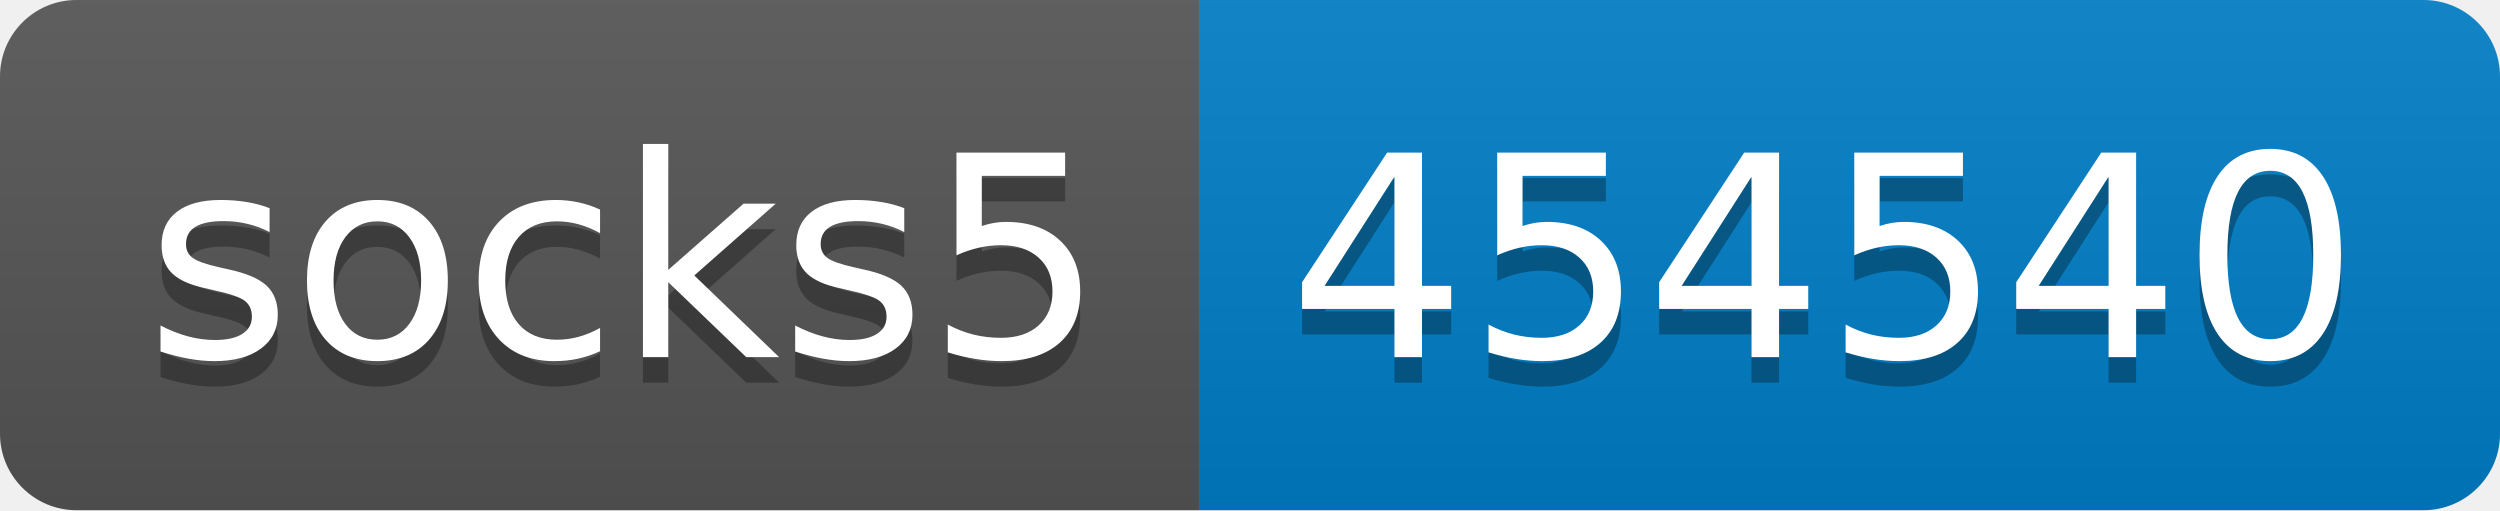
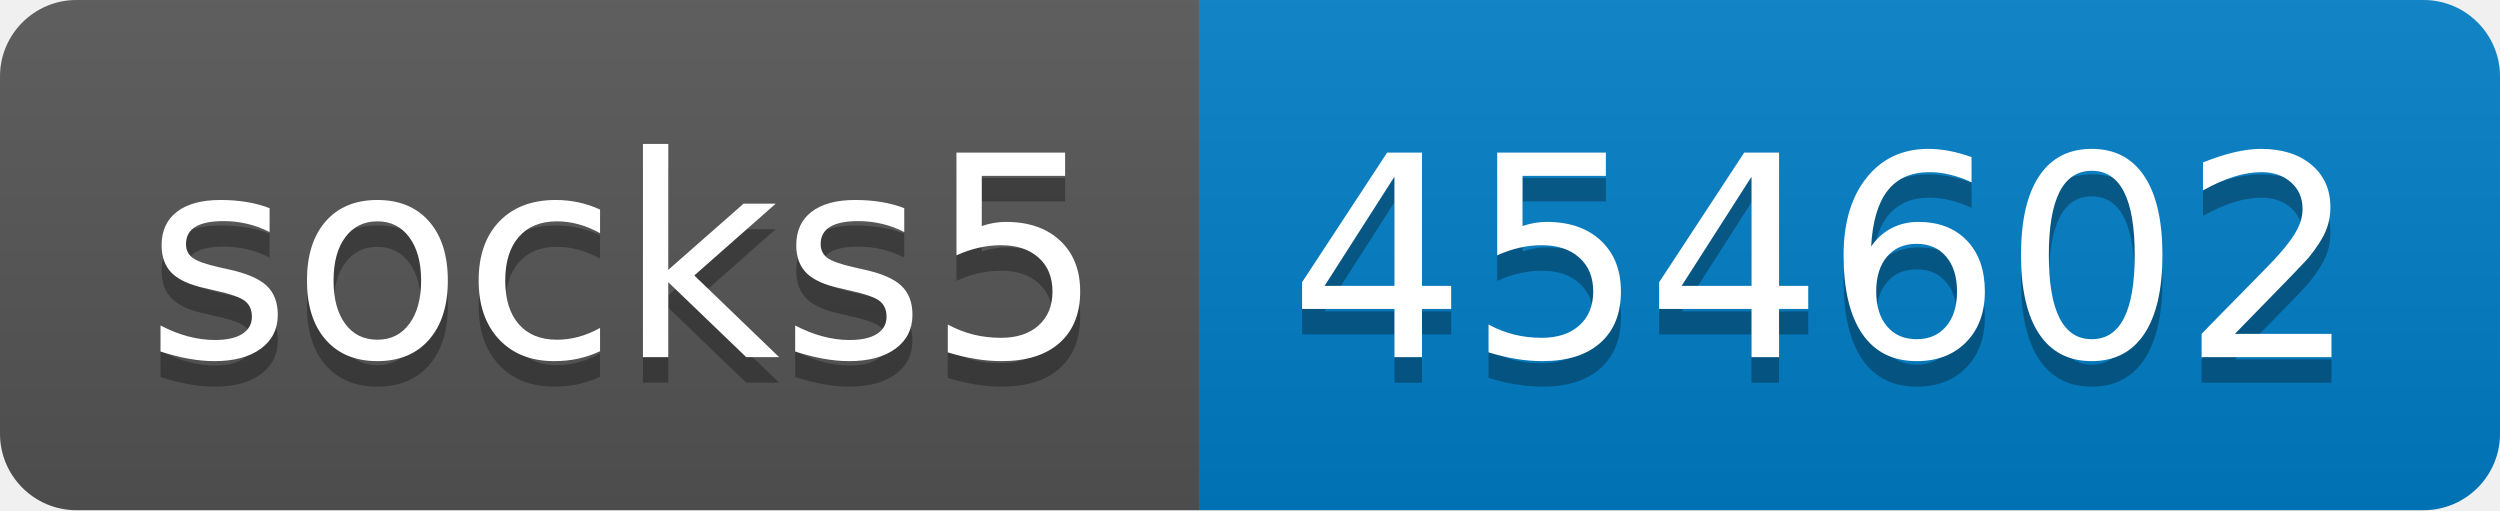
- <svg xmlns="http://www.w3.org/2000/svg" width="98" height="20" role="img" aria-label="socks5: 454540">
+ <svg xmlns="http://www.w3.org/2000/svg" width="98" height="20" role="img" aria-label="socks5: 454602">
  <linearGradient id="s" x2="0" y2="100%">
    <stop offset="0" stop-color="#bbb" stop-opacity=".1" />
    <stop offset="1" stop-opacity=".1" />
  </linearGradient>
  <clipPath id="r">
    <rect width="98" height="20" rx="3" fill="#fff" />
  </clipPath>
  <g clip-path="url(#r)">
    <rect width="47" height="20" fill="#555" />
    <rect x="47" width="51" height="20" fill="#007ec6" />
    <rect width="98" height="20" fill="url(#s)" />
  </g>
  <g fill="#fff" text-anchor="middle" font-family="Verdana,Geneva,DejaVu Sans,sans-serif" text-rendering="geometricPrecision" font-size="110">
    <text aria-hidden="true" x="245" y="150" fill="#010101" fill-opacity=".3" transform="scale(.1)" textLength="370">socks5</text>
    <text x="245" y="140" transform="scale(.1)" fill="#fff" textLength="370">socks5</text>
-     <text aria-hidden="true" x="715" y="150" fill="#010101" fill-opacity=".3" transform="scale(.1)" textLength="410">454540</text>
-     <text x="715" y="140" transform="scale(.1)" fill="#fff" textLength="410">454540</text>
+     <text aria-hidden="true" x="715" y="150" fill="#010101" fill-opacity=".3" transform="scale(.1)" textLength="410">454602</text>
+     <text x="715" y="140" transform="scale(.1)" fill="#fff" textLength="410">454602</text>
  </g>
</svg>
